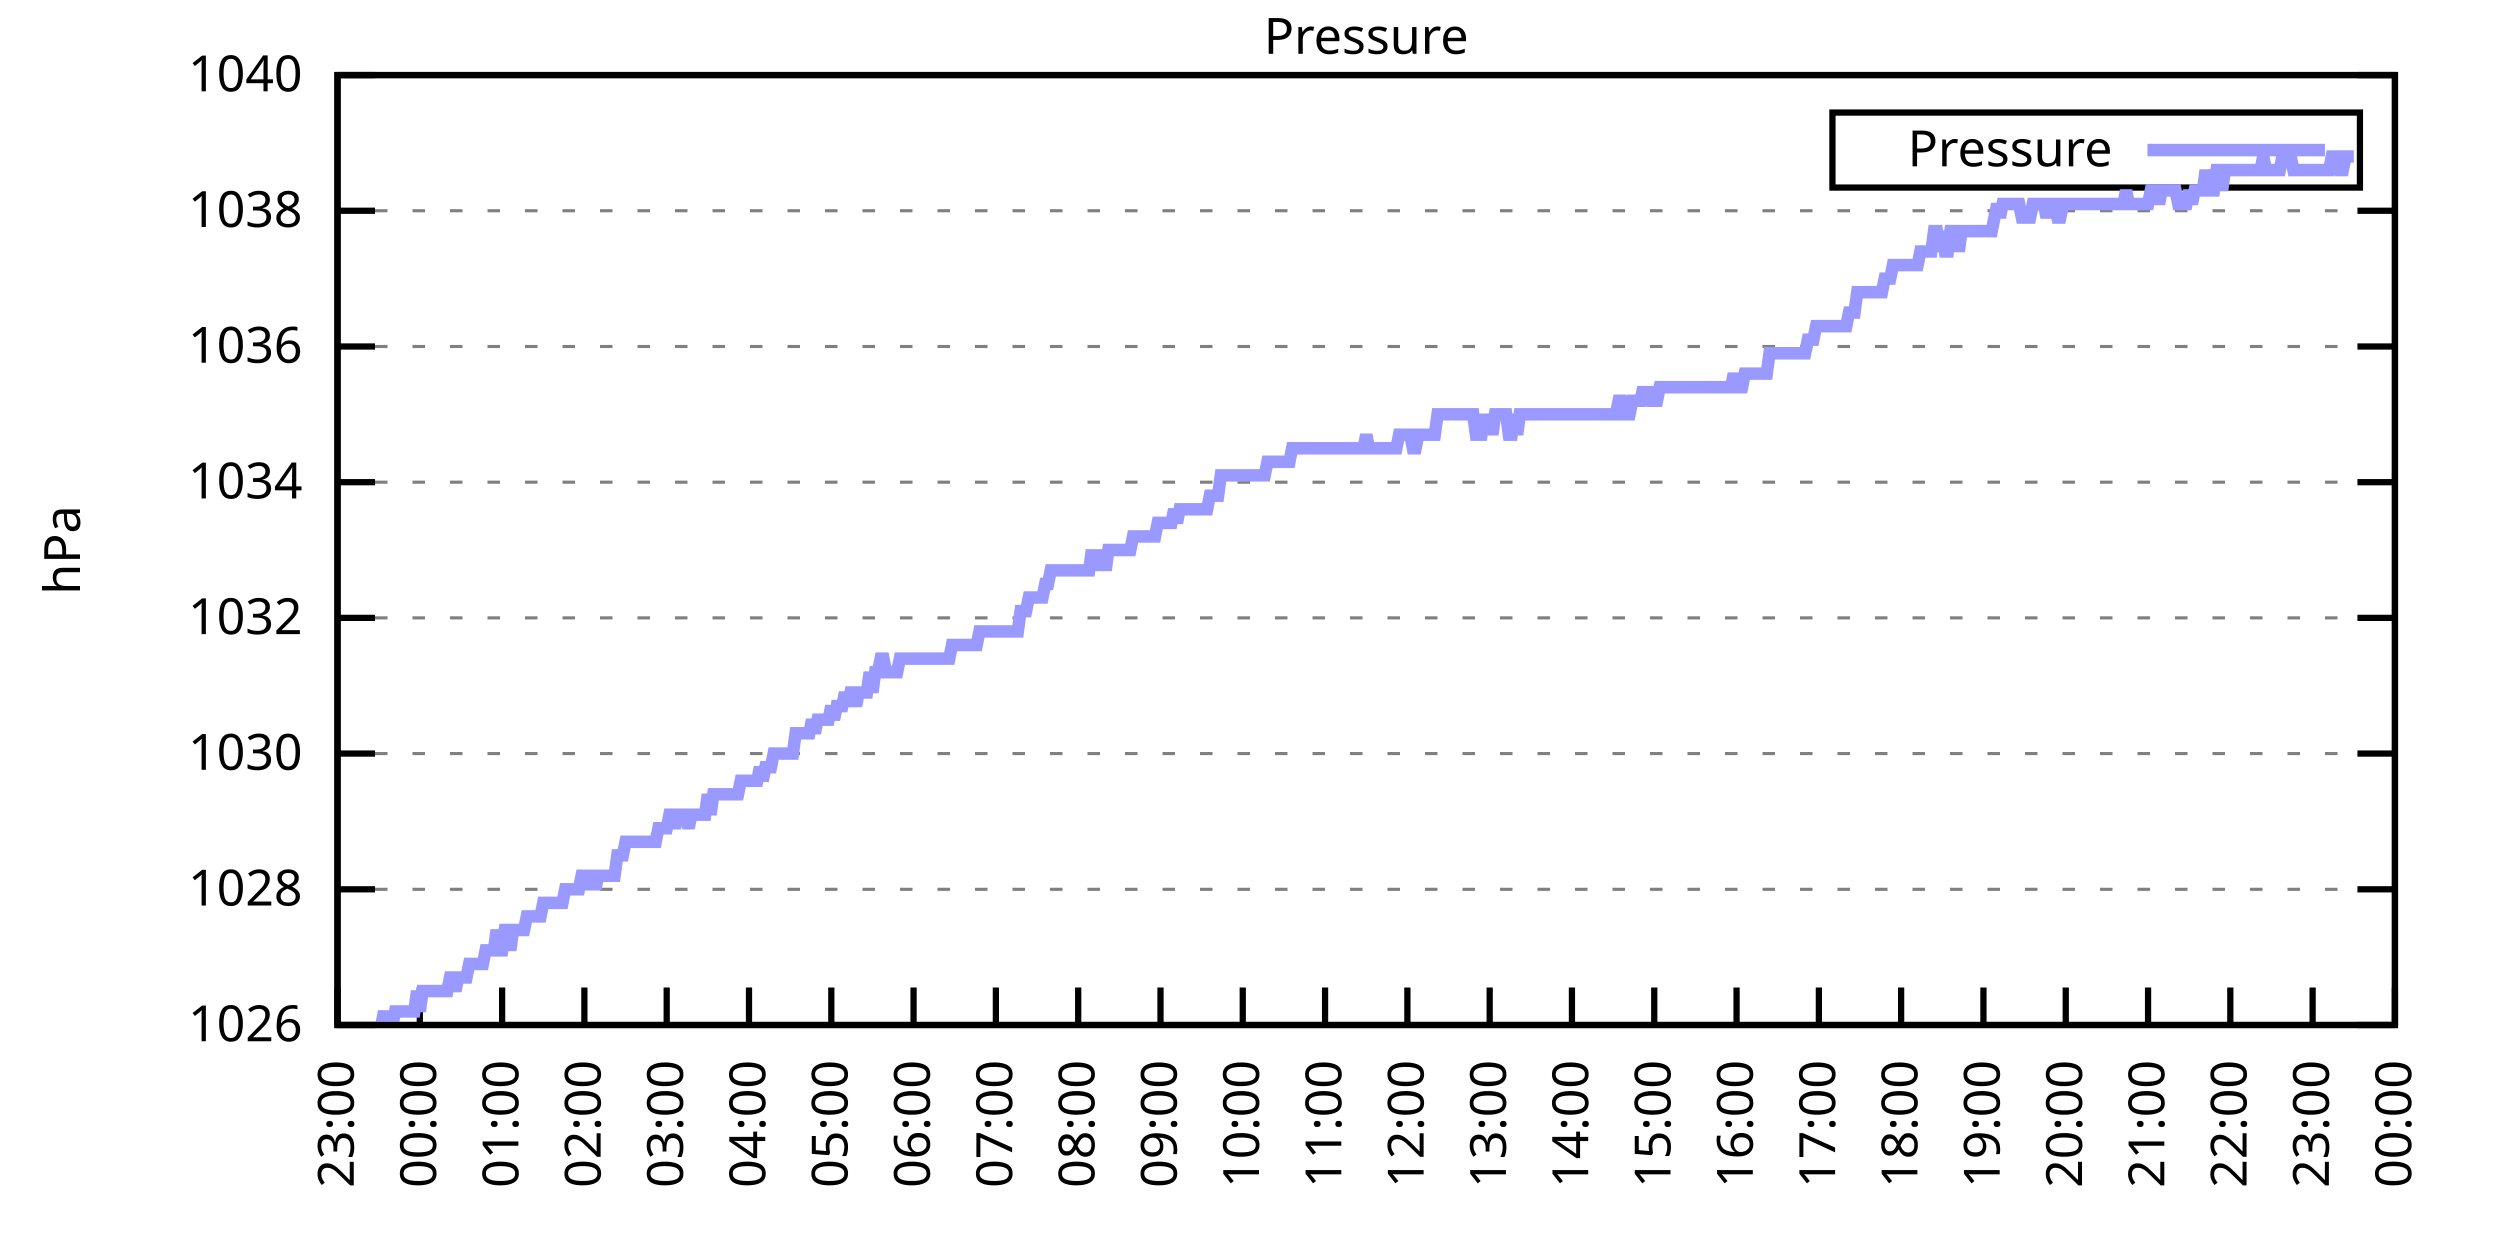
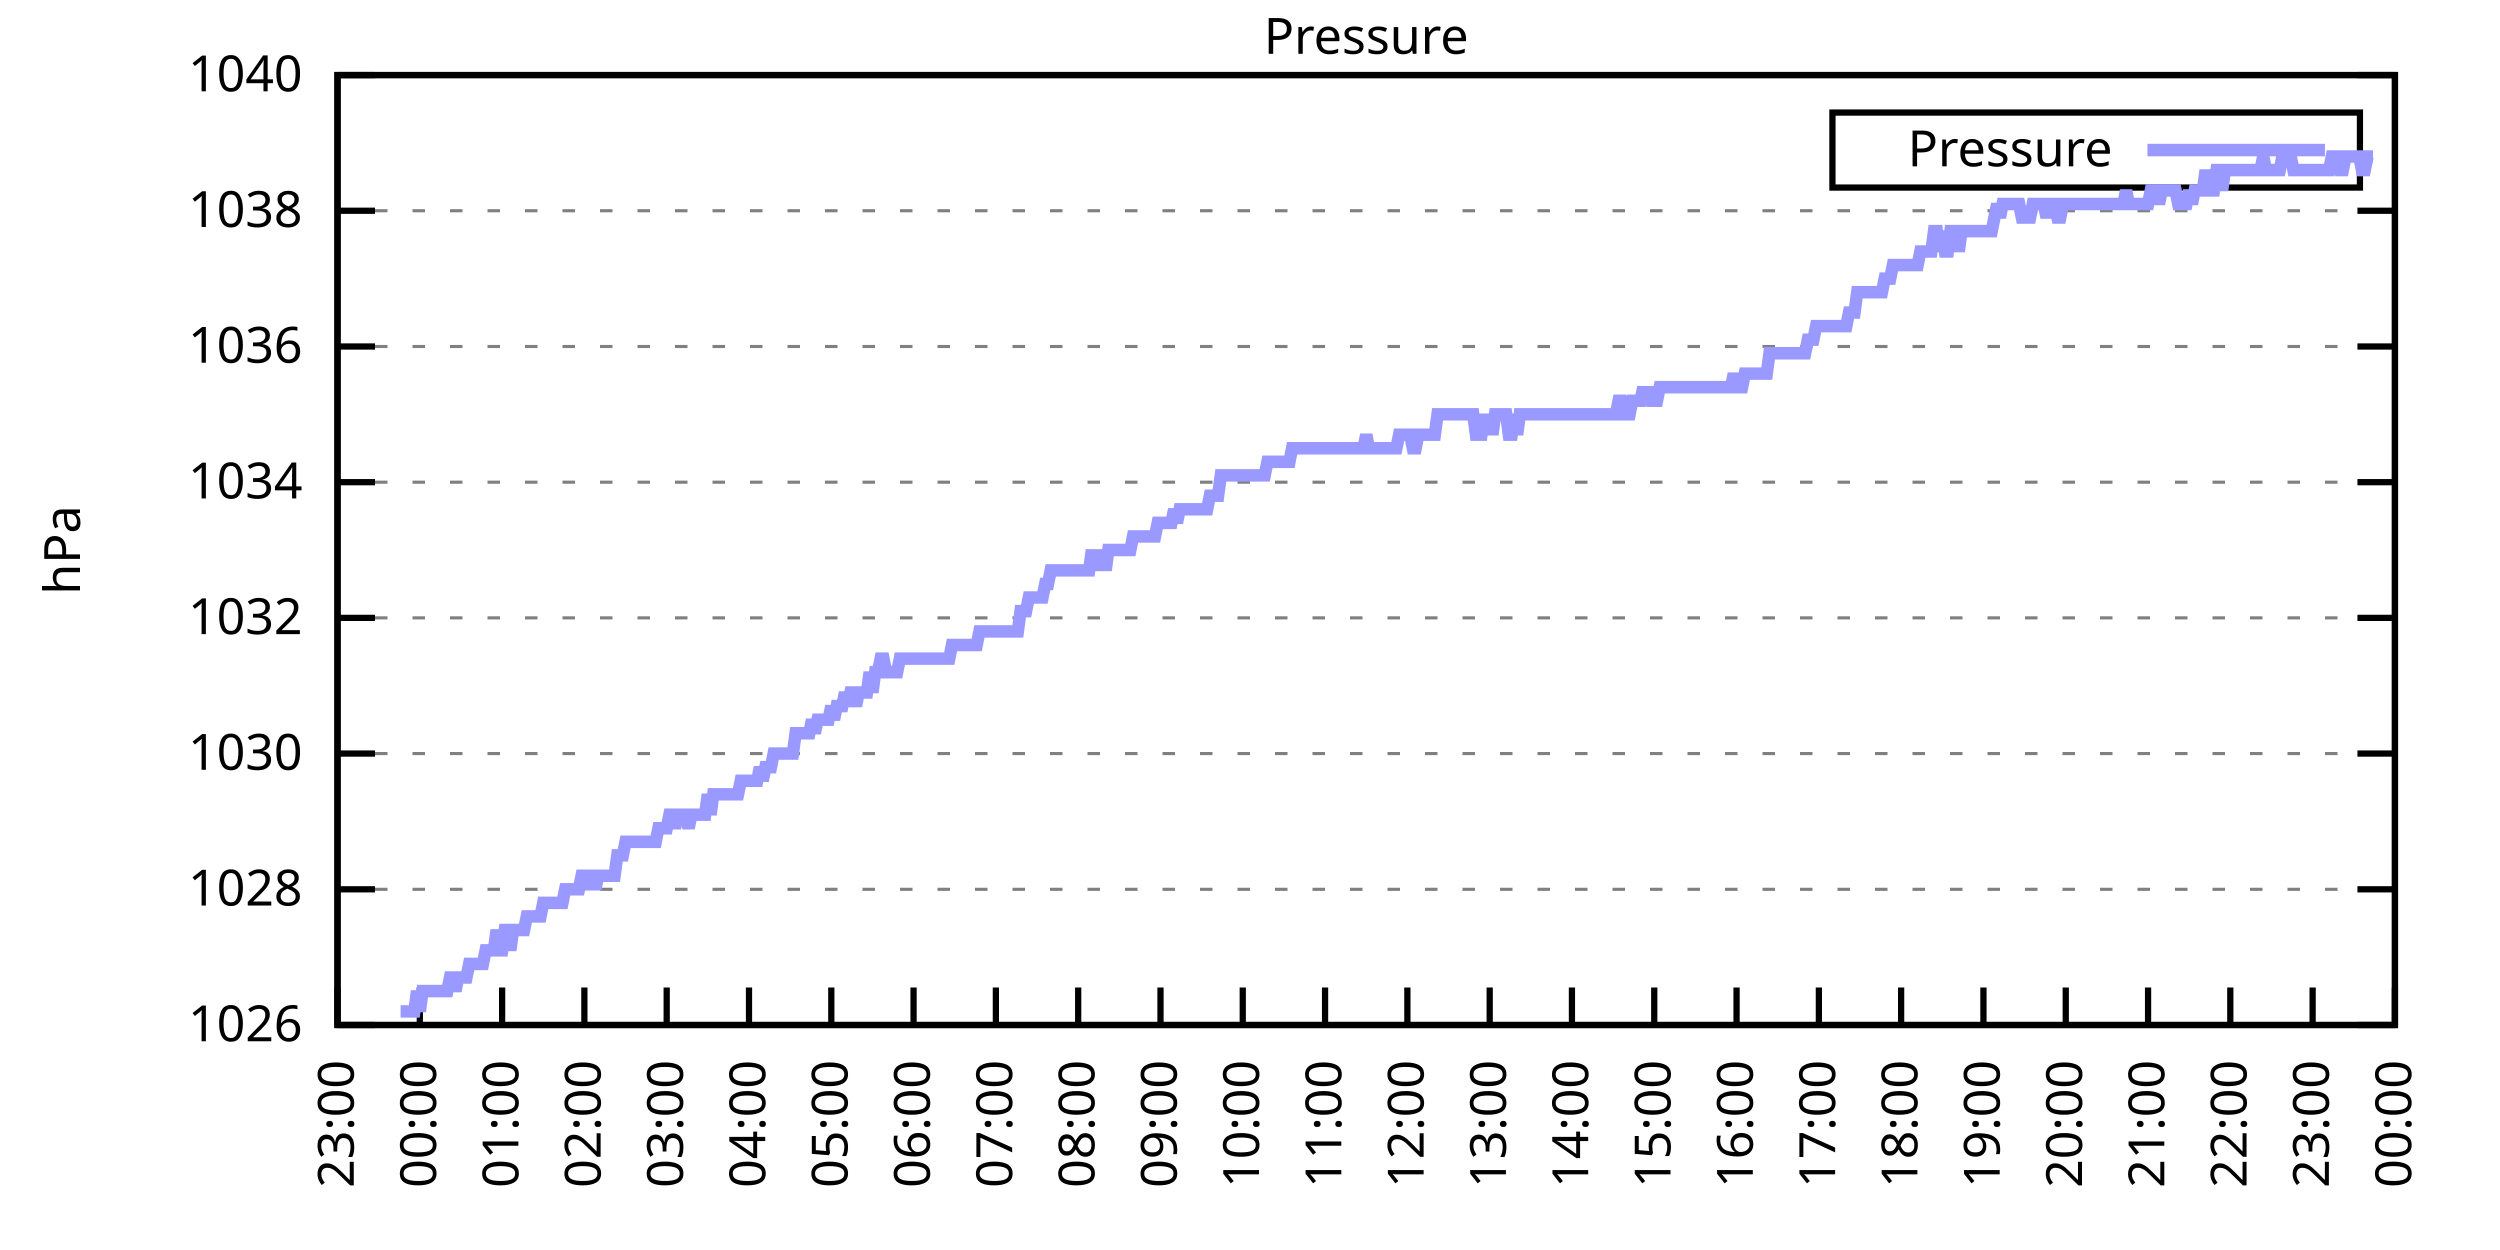
<svg xmlns="http://www.w3.org/2000/svg" xmlns:xlink="http://www.w3.org/1999/xlink" width="400" height="200" viewBox="0 0 400 200">
  <g id="gnuplot_canvas">
    <rect x="0" y="0" width="400" height="200" fill="none" />
    <defs>
      <circle id="gpDot" r="0.5" stroke-width="0.5" stroke="currentColor" />
      <path id="gpPt0" stroke-width="0.333" stroke="currentColor" d="M-1,0 h2 M0,-1 v2" />
      <path id="gpPt1" stroke-width="0.333" stroke="currentColor" d="M-1,-1 L1,1 M1,-1 L-1,1" />
      <path id="gpPt2" stroke-width="0.333" stroke="currentColor" d="M-1,0 L1,0 M0,-1 L0,1 M-1,-1 L1,1 M-1,1 L1,-1" />
      <rect id="gpPt3" stroke-width="0.333" stroke="currentColor" x="-1" y="-1" width="2" height="2" />
      <rect id="gpPt4" stroke-width="0.333" stroke="currentColor" fill="currentColor" x="-1" y="-1" width="2" height="2" />
      <circle id="gpPt5" stroke-width="0.333" stroke="currentColor" cx="0" cy="0" r="1" />
      <use xlink:href="#gpPt5" id="gpPt6" fill="currentColor" stroke="none" />
      <path id="gpPt7" stroke-width="0.333" stroke="currentColor" d="M0,-1.33 L-1.33,0.67 L1.33,0.67 z" />
      <use xlink:href="#gpPt7" id="gpPt8" fill="currentColor" stroke="none" />
      <use xlink:href="#gpPt7" id="gpPt9" stroke="currentColor" transform="rotate(180)" />
      <use xlink:href="#gpPt9" id="gpPt10" fill="currentColor" stroke="none" />
      <use xlink:href="#gpPt3" id="gpPt11" stroke="currentColor" transform="rotate(45)" />
      <use xlink:href="#gpPt11" id="gpPt12" fill="currentColor" stroke="none" />
      <path id="gpPt13" stroke-width="0.333" stroke="currentColor" d="M0,1.330 L1.265,0.411 L0.782,-1.067 L-0.782,-1.076 L-1.265,0.411 z" />
      <use xlink:href="#gpPt13" id="gpPt14" fill="currentColor" stroke="none" />
      <filter id="textbox" filterUnits="objectBoundingBox" x="0" y="0" height="1" width="1">
        <feFlood flood-color="white" flood-opacity="1" result="bgnd" />
        <feComposite in="SourceGraphic" in2="bgnd" operator="atop" />
      </filter>
      <filter id="greybox" filterUnits="objectBoundingBox" x="0" y="0" height="1" width="1">
        <feFlood flood-color="lightgrey" flood-opacity="1" result="grey" />
        <feComposite in="SourceGraphic" in2="grey" operator="atop" />
      </filter>
    </defs>
    <g fill="none" color="white" stroke="currentColor" stroke-width="1.00" stroke-linecap="butt" stroke-linejoin="miter">
</g>
    <g fill="none" color="black" stroke="currentColor" stroke-width="1.00" stroke-linecap="butt" stroke-linejoin="miter">
      <g stroke="none" shape-rendering="crispEdges">
        <polygon fill="rgb(255, 255, 255)" points="54.00,164.00 383.18,164.00 383.18,12.02 54.00,12.02 " />
      </g>
    </g>
    <g fill="none" color="black" stroke="currentColor" stroke-width="1.00" stroke-linecap="butt" stroke-linejoin="miter">
</g>
    <g fill="none" color="black" stroke="black" stroke-width="0.50" stroke-linecap="butt" stroke-linejoin="miter">
</g>
    <g fill="none" color="gray" stroke="currentColor" stroke-width="0.50" stroke-linecap="butt" stroke-linejoin="miter">
      <path stroke="gray" stroke-dasharray="2,4" class="gridline" d="M54.00,164.00 L383.19,164.00  " />
    </g>
    <g fill="none" color="gray" stroke="gray" stroke-width="1.00" stroke-linecap="butt" stroke-linejoin="miter">
</g>
    <g fill="none" color="black" stroke="currentColor" stroke-width="1.00" stroke-linecap="butt" stroke-linejoin="miter">
      <path stroke="black" d="M54.00,164.00 L60.00,164.00 M383.19,164.00 L377.19,164.00  " />
      <g transform="translate(48.40,166.60)" stroke="none" fill="black" font-family="Sans" font-size="8.00" text-anchor="end">
        <text>
          <tspan font-family="Sans"> 1026</tspan>
        </text>
      </g>
    </g>
    <g fill="none" color="black" stroke="currentColor" stroke-width="1.00" stroke-linecap="butt" stroke-linejoin="miter">
</g>
    <g fill="none" color="black" stroke="black" stroke-width="0.50" stroke-linecap="butt" stroke-linejoin="miter">
</g>
    <g fill="none" color="gray" stroke="currentColor" stroke-width="0.50" stroke-linecap="butt" stroke-linejoin="miter">
      <path stroke="gray" stroke-dasharray="2,4" class="gridline" d="M54.00,142.29 L383.19,142.29  " />
    </g>
    <g fill="none" color="gray" stroke="gray" stroke-width="1.00" stroke-linecap="butt" stroke-linejoin="miter">
</g>
    <g fill="none" color="black" stroke="currentColor" stroke-width="1.00" stroke-linecap="butt" stroke-linejoin="miter">
      <path stroke="black" d="M54.00,142.29 L60.00,142.29 M383.19,142.29 L377.19,142.29  " />
      <g transform="translate(48.40,144.89)" stroke="none" fill="black" font-family="Sans" font-size="8.00" text-anchor="end">
        <text>
          <tspan font-family="Sans"> 1028</tspan>
        </text>
      </g>
    </g>
    <g fill="none" color="black" stroke="currentColor" stroke-width="1.00" stroke-linecap="butt" stroke-linejoin="miter">
</g>
    <g fill="none" color="black" stroke="black" stroke-width="0.50" stroke-linecap="butt" stroke-linejoin="miter">
</g>
    <g fill="none" color="gray" stroke="currentColor" stroke-width="0.50" stroke-linecap="butt" stroke-linejoin="miter">
      <path stroke="gray" stroke-dasharray="2,4" class="gridline" d="M54.00,120.57 L383.19,120.57  " />
    </g>
    <g fill="none" color="gray" stroke="gray" stroke-width="1.00" stroke-linecap="butt" stroke-linejoin="miter">
</g>
    <g fill="none" color="black" stroke="currentColor" stroke-width="1.00" stroke-linecap="butt" stroke-linejoin="miter">
      <path stroke="black" d="M54.00,120.57 L60.00,120.57 M383.19,120.57 L377.19,120.57  " />
      <g transform="translate(48.40,123.17)" stroke="none" fill="black" font-family="Sans" font-size="8.00" text-anchor="end">
        <text>
          <tspan font-family="Sans"> 1030</tspan>
        </text>
      </g>
    </g>
    <g fill="none" color="black" stroke="currentColor" stroke-width="1.00" stroke-linecap="butt" stroke-linejoin="miter">
</g>
    <g fill="none" color="black" stroke="black" stroke-width="0.50" stroke-linecap="butt" stroke-linejoin="miter">
</g>
    <g fill="none" color="gray" stroke="currentColor" stroke-width="0.50" stroke-linecap="butt" stroke-linejoin="miter">
      <path stroke="gray" stroke-dasharray="2,4" class="gridline" d="M54.00,98.86 L383.19,98.86  " />
    </g>
    <g fill="none" color="gray" stroke="gray" stroke-width="1.00" stroke-linecap="butt" stroke-linejoin="miter">
</g>
    <g fill="none" color="black" stroke="currentColor" stroke-width="1.00" stroke-linecap="butt" stroke-linejoin="miter">
      <path stroke="black" d="M54.00,98.86 L60.00,98.86 M383.19,98.86 L377.19,98.86  " />
      <g transform="translate(48.40,101.46)" stroke="none" fill="black" font-family="Sans" font-size="8.00" text-anchor="end">
        <text>
          <tspan font-family="Sans"> 1032</tspan>
        </text>
      </g>
    </g>
    <g fill="none" color="black" stroke="currentColor" stroke-width="1.00" stroke-linecap="butt" stroke-linejoin="miter">
</g>
    <g fill="none" color="black" stroke="black" stroke-width="0.50" stroke-linecap="butt" stroke-linejoin="miter">
</g>
    <g fill="none" color="gray" stroke="currentColor" stroke-width="0.50" stroke-linecap="butt" stroke-linejoin="miter">
      <path stroke="gray" stroke-dasharray="2,4" class="gridline" d="M54.00,77.15 L383.19,77.15  " />
    </g>
    <g fill="none" color="gray" stroke="gray" stroke-width="1.00" stroke-linecap="butt" stroke-linejoin="miter">
</g>
    <g fill="none" color="black" stroke="currentColor" stroke-width="1.00" stroke-linecap="butt" stroke-linejoin="miter">
      <path stroke="black" d="M54.00,77.15 L60.00,77.15 M383.19,77.15 L377.19,77.15  " />
      <g transform="translate(48.40,79.75)" stroke="none" fill="black" font-family="Sans" font-size="8.00" text-anchor="end">
        <text>
          <tspan font-family="Sans"> 1034</tspan>
        </text>
      </g>
    </g>
    <g fill="none" color="black" stroke="currentColor" stroke-width="1.00" stroke-linecap="butt" stroke-linejoin="miter">
</g>
    <g fill="none" color="black" stroke="black" stroke-width="0.50" stroke-linecap="butt" stroke-linejoin="miter">
</g>
    <g fill="none" color="gray" stroke="currentColor" stroke-width="0.50" stroke-linecap="butt" stroke-linejoin="miter">
      <path stroke="gray" stroke-dasharray="2,4" class="gridline" d="M54.00,55.44 L383.19,55.44  " />
    </g>
    <g fill="none" color="gray" stroke="gray" stroke-width="1.00" stroke-linecap="butt" stroke-linejoin="miter">
</g>
    <g fill="none" color="black" stroke="currentColor" stroke-width="1.00" stroke-linecap="butt" stroke-linejoin="miter">
      <path stroke="black" d="M54.00,55.44 L60.00,55.44 M383.19,55.44 L377.19,55.44  " />
      <g transform="translate(48.40,58.04)" stroke="none" fill="black" font-family="Sans" font-size="8.00" text-anchor="end">
        <text>
          <tspan font-family="Sans"> 1036</tspan>
        </text>
      </g>
    </g>
    <g fill="none" color="black" stroke="currentColor" stroke-width="1.00" stroke-linecap="butt" stroke-linejoin="miter">
</g>
    <g fill="none" color="black" stroke="black" stroke-width="0.50" stroke-linecap="butt" stroke-linejoin="miter">
</g>
    <g fill="none" color="gray" stroke="currentColor" stroke-width="0.50" stroke-linecap="butt" stroke-linejoin="miter">
      <path stroke="gray" stroke-dasharray="2,4" class="gridline" d="M54.00,33.72 L383.19,33.72  " />
    </g>
    <g fill="none" color="gray" stroke="gray" stroke-width="1.00" stroke-linecap="butt" stroke-linejoin="miter">
</g>
    <g fill="none" color="black" stroke="currentColor" stroke-width="1.00" stroke-linecap="butt" stroke-linejoin="miter">
      <path stroke="black" d="M54.00,33.72 L60.00,33.72 M383.19,33.72 L377.19,33.72  " />
      <g transform="translate(48.40,36.32)" stroke="none" fill="black" font-family="Sans" font-size="8.00" text-anchor="end">
        <text>
          <tspan font-family="Sans"> 1038</tspan>
        </text>
      </g>
    </g>
    <g fill="none" color="black" stroke="currentColor" stroke-width="1.00" stroke-linecap="butt" stroke-linejoin="miter">
</g>
    <g fill="none" color="black" stroke="black" stroke-width="0.50" stroke-linecap="butt" stroke-linejoin="miter">
</g>
    <g fill="none" color="gray" stroke="currentColor" stroke-width="0.50" stroke-linecap="butt" stroke-linejoin="miter">
      <path stroke="gray" stroke-dasharray="2,4" class="gridline" d="M54.00,12.01 L383.19,12.01  " />
    </g>
    <g fill="none" color="gray" stroke="gray" stroke-width="1.00" stroke-linecap="butt" stroke-linejoin="miter">
</g>
    <g fill="none" color="black" stroke="currentColor" stroke-width="1.00" stroke-linecap="butt" stroke-linejoin="miter">
      <path stroke="black" d="M54.00,12.01 L60.00,12.01 M383.19,12.01 L377.19,12.01  " />
      <g transform="translate(48.40,14.61)" stroke="none" fill="black" font-family="Sans" font-size="8.00" text-anchor="end">
        <text>
          <tspan font-family="Sans"> 1040</tspan>
        </text>
      </g>
    </g>
    <g fill="none" color="black" stroke="currentColor" stroke-width="1.00" stroke-linecap="butt" stroke-linejoin="miter">
      <path stroke="black" d="M54.00,164.00 L54.00,158.00  " />
      <g transform="translate(56.60,169.60) rotate(270.00)" stroke="none" fill="black" font-family="Sans" font-size="8.00" text-anchor="end">
        <text>
          <tspan font-family="Sans">23:00</tspan>
        </text>
      </g>
    </g>
    <g fill="none" color="black" stroke="currentColor" stroke-width="1.00" stroke-linecap="butt" stroke-linejoin="miter">
      <path stroke="black" d="M67.17,164.00 L67.17,158.00  " />
      <g transform="translate(69.77,169.60) rotate(270.00)" stroke="none" fill="black" font-family="Sans" font-size="8.00" text-anchor="end">
        <text>
          <tspan font-family="Sans">00:00</tspan>
        </text>
      </g>
    </g>
    <g fill="none" color="black" stroke="currentColor" stroke-width="1.00" stroke-linecap="butt" stroke-linejoin="miter">
      <path stroke="black" d="M80.34,164.00 L80.34,158.00  " />
      <g transform="translate(82.94,169.60) rotate(270.00)" stroke="none" fill="black" font-family="Sans" font-size="8.00" text-anchor="end">
        <text>
          <tspan font-family="Sans">01:00</tspan>
        </text>
      </g>
    </g>
    <g fill="none" color="black" stroke="currentColor" stroke-width="1.00" stroke-linecap="butt" stroke-linejoin="miter">
      <path stroke="black" d="M93.50,164.00 L93.50,158.00  " />
      <g transform="translate(96.10,169.60) rotate(270.00)" stroke="none" fill="black" font-family="Sans" font-size="8.00" text-anchor="end">
        <text>
          <tspan font-family="Sans">02:00</tspan>
        </text>
      </g>
    </g>
    <g fill="none" color="black" stroke="currentColor" stroke-width="1.00" stroke-linecap="butt" stroke-linejoin="miter">
      <path stroke="black" d="M106.67,164.00 L106.67,158.00  " />
      <g transform="translate(109.27,169.60) rotate(270.00)" stroke="none" fill="black" font-family="Sans" font-size="8.00" text-anchor="end">
        <text>
          <tspan font-family="Sans">03:00</tspan>
        </text>
      </g>
    </g>
    <g fill="none" color="black" stroke="currentColor" stroke-width="1.00" stroke-linecap="butt" stroke-linejoin="miter">
      <path stroke="black" d="M119.84,164.00 L119.84,158.00  " />
      <g transform="translate(122.44,169.60) rotate(270.00)" stroke="none" fill="black" font-family="Sans" font-size="8.00" text-anchor="end">
        <text>
          <tspan font-family="Sans">04:00</tspan>
        </text>
      </g>
    </g>
    <g fill="none" color="black" stroke="currentColor" stroke-width="1.00" stroke-linecap="butt" stroke-linejoin="miter">
      <path stroke="black" d="M133.01,164.00 L133.01,158.00  " />
      <g transform="translate(135.61,169.60) rotate(270.00)" stroke="none" fill="black" font-family="Sans" font-size="8.00" text-anchor="end">
        <text>
          <tspan font-family="Sans">05:00</tspan>
        </text>
      </g>
    </g>
    <g fill="none" color="black" stroke="currentColor" stroke-width="1.00" stroke-linecap="butt" stroke-linejoin="miter">
      <path stroke="black" d="M146.17,164.00 L146.17,158.00  " />
      <g transform="translate(148.77,169.60) rotate(270.00)" stroke="none" fill="black" font-family="Sans" font-size="8.00" text-anchor="end">
        <text>
          <tspan font-family="Sans">06:00</tspan>
        </text>
      </g>
    </g>
    <g fill="none" color="black" stroke="currentColor" stroke-width="1.00" stroke-linecap="butt" stroke-linejoin="miter">
      <path stroke="black" d="M159.34,164.00 L159.34,158.00  " />
      <g transform="translate(161.94,169.60) rotate(270.00)" stroke="none" fill="black" font-family="Sans" font-size="8.00" text-anchor="end">
        <text>
          <tspan font-family="Sans">07:00</tspan>
        </text>
      </g>
    </g>
    <g fill="none" color="black" stroke="currentColor" stroke-width="1.00" stroke-linecap="butt" stroke-linejoin="miter">
      <path stroke="black" d="M172.51,164.00 L172.51,158.00  " />
      <g transform="translate(175.11,169.60) rotate(270.00)" stroke="none" fill="black" font-family="Sans" font-size="8.00" text-anchor="end">
        <text>
          <tspan font-family="Sans">08:00</tspan>
        </text>
      </g>
    </g>
    <g fill="none" color="black" stroke="currentColor" stroke-width="1.00" stroke-linecap="butt" stroke-linejoin="miter">
      <path stroke="black" d="M185.68,164.00 L185.68,158.00  " />
      <g transform="translate(188.28,169.60) rotate(270.00)" stroke="none" fill="black" font-family="Sans" font-size="8.00" text-anchor="end">
        <text>
          <tspan font-family="Sans">09:00</tspan>
        </text>
      </g>
    </g>
    <g fill="none" color="black" stroke="currentColor" stroke-width="1.00" stroke-linecap="butt" stroke-linejoin="miter">
      <path stroke="black" d="M198.84,164.00 L198.84,158.00  " />
      <g transform="translate(201.44,169.60) rotate(270.00)" stroke="none" fill="black" font-family="Sans" font-size="8.00" text-anchor="end">
        <text>
          <tspan font-family="Sans">10:00</tspan>
        </text>
      </g>
    </g>
    <g fill="none" color="black" stroke="currentColor" stroke-width="1.00" stroke-linecap="butt" stroke-linejoin="miter">
      <path stroke="black" d="M212.01,164.00 L212.01,158.00  " />
      <g transform="translate(214.61,169.60) rotate(270.00)" stroke="none" fill="black" font-family="Sans" font-size="8.00" text-anchor="end">
        <text>
          <tspan font-family="Sans">11:00</tspan>
        </text>
      </g>
    </g>
    <g fill="none" color="black" stroke="currentColor" stroke-width="1.00" stroke-linecap="butt" stroke-linejoin="miter">
      <path stroke="black" d="M225.18,164.00 L225.18,158.00  " />
      <g transform="translate(227.78,169.60) rotate(270.00)" stroke="none" fill="black" font-family="Sans" font-size="8.00" text-anchor="end">
        <text>
          <tspan font-family="Sans">12:00</tspan>
        </text>
      </g>
    </g>
    <g fill="none" color="black" stroke="currentColor" stroke-width="1.00" stroke-linecap="butt" stroke-linejoin="miter">
      <path stroke="black" d="M238.35,164.00 L238.35,158.00  " />
      <g transform="translate(240.95,169.60) rotate(270.00)" stroke="none" fill="black" font-family="Sans" font-size="8.00" text-anchor="end">
        <text>
          <tspan font-family="Sans">13:00</tspan>
        </text>
      </g>
    </g>
    <g fill="none" color="black" stroke="currentColor" stroke-width="1.00" stroke-linecap="butt" stroke-linejoin="miter">
      <path stroke="black" d="M251.51,164.00 L251.51,158.00  " />
      <g transform="translate(254.11,169.60) rotate(270.00)" stroke="none" fill="black" font-family="Sans" font-size="8.00" text-anchor="end">
        <text>
          <tspan font-family="Sans">14:00</tspan>
        </text>
      </g>
    </g>
    <g fill="none" color="black" stroke="currentColor" stroke-width="1.00" stroke-linecap="butt" stroke-linejoin="miter">
      <path stroke="black" d="M264.68,164.00 L264.68,158.00  " />
      <g transform="translate(267.28,169.60) rotate(270.00)" stroke="none" fill="black" font-family="Sans" font-size="8.00" text-anchor="end">
        <text>
          <tspan font-family="Sans">15:00</tspan>
        </text>
      </g>
    </g>
    <g fill="none" color="black" stroke="currentColor" stroke-width="1.00" stroke-linecap="butt" stroke-linejoin="miter">
      <path stroke="black" d="M277.85,164.00 L277.85,158.00  " />
      <g transform="translate(280.45,169.60) rotate(270.00)" stroke="none" fill="black" font-family="Sans" font-size="8.00" text-anchor="end">
        <text>
          <tspan font-family="Sans">16:00</tspan>
        </text>
      </g>
    </g>
    <g fill="none" color="black" stroke="currentColor" stroke-width="1.00" stroke-linecap="butt" stroke-linejoin="miter">
      <path stroke="black" d="M291.02,164.00 L291.02,158.00  " />
      <g transform="translate(293.62,169.60) rotate(270.00)" stroke="none" fill="black" font-family="Sans" font-size="8.00" text-anchor="end">
        <text>
          <tspan font-family="Sans">17:00</tspan>
        </text>
      </g>
    </g>
    <g fill="none" color="black" stroke="currentColor" stroke-width="1.00" stroke-linecap="butt" stroke-linejoin="miter">
      <path stroke="black" d="M304.18,164.00 L304.18,158.00  " />
      <g transform="translate(306.78,169.60) rotate(270.00)" stroke="none" fill="black" font-family="Sans" font-size="8.00" text-anchor="end">
        <text>
          <tspan font-family="Sans">18:00</tspan>
        </text>
      </g>
    </g>
    <g fill="none" color="black" stroke="currentColor" stroke-width="1.00" stroke-linecap="butt" stroke-linejoin="miter">
      <path stroke="black" d="M317.35,164.00 L317.35,158.00  " />
      <g transform="translate(319.95,169.60) rotate(270.00)" stroke="none" fill="black" font-family="Sans" font-size="8.00" text-anchor="end">
        <text>
          <tspan font-family="Sans">19:00</tspan>
        </text>
      </g>
    </g>
    <g fill="none" color="black" stroke="currentColor" stroke-width="1.00" stroke-linecap="butt" stroke-linejoin="miter">
      <path stroke="black" d="M330.52,164.00 L330.52,158.00  " />
      <g transform="translate(333.12,169.60) rotate(270.00)" stroke="none" fill="black" font-family="Sans" font-size="8.00" text-anchor="end">
        <text>
          <tspan font-family="Sans">20:00</tspan>
        </text>
      </g>
    </g>
    <g fill="none" color="black" stroke="currentColor" stroke-width="1.00" stroke-linecap="butt" stroke-linejoin="miter">
      <path stroke="black" d="M343.69,164.00 L343.69,158.00  " />
      <g transform="translate(346.29,169.60) rotate(270.00)" stroke="none" fill="black" font-family="Sans" font-size="8.00" text-anchor="end">
        <text>
          <tspan font-family="Sans">21:00</tspan>
        </text>
      </g>
    </g>
    <g fill="none" color="black" stroke="currentColor" stroke-width="1.00" stroke-linecap="butt" stroke-linejoin="miter">
      <path stroke="black" d="M356.85,164.00 L356.85,158.00  " />
      <g transform="translate(359.45,169.60) rotate(270.00)" stroke="none" fill="black" font-family="Sans" font-size="8.00" text-anchor="end">
        <text>
          <tspan font-family="Sans">22:00</tspan>
        </text>
      </g>
    </g>
    <g fill="none" color="black" stroke="currentColor" stroke-width="1.00" stroke-linecap="butt" stroke-linejoin="miter">
      <path stroke="black" d="M370.02,164.00 L370.02,158.00  " />
      <g transform="translate(372.62,169.60) rotate(270.00)" stroke="none" fill="black" font-family="Sans" font-size="8.00" text-anchor="end">
        <text>
          <tspan font-family="Sans">23:00</tspan>
        </text>
      </g>
    </g>
    <g fill="none" color="black" stroke="currentColor" stroke-width="1.00" stroke-linecap="butt" stroke-linejoin="miter">
      <path stroke="black" d="M383.19,164.00 L383.19,158.00  " />
      <g transform="translate(385.79,169.60) rotate(270.00)" stroke="none" fill="black" font-family="Sans" font-size="8.00" text-anchor="end">
        <text>
          <tspan font-family="Sans">00:00</tspan>
        </text>
      </g>
    </g>
    <g fill="none" color="black" stroke="currentColor" stroke-width="1.00" stroke-linecap="butt" stroke-linejoin="miter">
</g>
    <g fill="none" color="black" stroke="currentColor" stroke-width="1.00" stroke-linecap="butt" stroke-linejoin="miter">
      <path stroke="black" d="M54.00,12.01 L54.00,164.00 L383.19,164.00 L383.19,12.01 L54.00,12.01 Z  " />
    </g>
    <g fill="none" color="black" stroke="currentColor" stroke-width="1.00" stroke-linecap="butt" stroke-linejoin="miter">
</g>
    <g fill="none" color="black" stroke="currentColor" stroke-width="1.00" stroke-linecap="butt" stroke-linejoin="miter">
      <path stroke="black" d="M293.19,30.01 L293.19,18.01 L377.59,18.01 L377.59,30.01 L293.19,30.01 Z  " />
    </g>
    <g id="Pressure_plot_1">
      <g fill="none" color="white" stroke="black" stroke-width="2.00" stroke-linecap="butt" stroke-linejoin="miter">
</g>
      <g fill="none" color="black" stroke="currentColor" stroke-width="2.00" stroke-linecap="butt" stroke-linejoin="miter">
        <g transform="translate(337.99,26.61)" stroke="none" fill="black" font-family="Sans" font-size="8.00" text-anchor="end">
          <text>
            <tspan font-family="Sans">Pressure</tspan>
          </text>
        </g>
      </g>
      <g fill="none" color="black" stroke="currentColor" stroke-width="2.00" stroke-linecap="butt" stroke-linejoin="miter">
-         <path stroke="rgb(153, 153, 255)" d="M343.59,24.01 L371.99,24.01 M61.02,164.00 L61.46,161.83 L61.90,164.00 L62.34,161.83 L62.78,164.00 L63.22,161.83   L63.66,161.83 L64.10,161.83 L64.53,161.83 L64.97,161.83 L65.41,161.83 L65.85,161.83 L66.29,161.83 L66.73,158.57   L67.17,161.83 L67.61,158.57 L68.05,158.57 L68.48,158.57 L68.92,158.57 L69.36,158.57 L69.80,158.57 L70.24,158.57   L70.68,158.57 L71.12,158.57 L71.56,158.57 L72.00,156.40 L72.43,156.40 L72.87,158.57 L73.31,156.40 L73.75,156.40   L74.19,156.40 L74.63,156.40 L75.07,154.23 L75.51,154.23 L75.95,154.23 L76.38,154.23 L76.82,154.23 L77.26,154.23   L77.70,152.06 L78.14,152.06 L78.58,152.06 L79.02,152.06 L79.46,148.80 L79.90,152.06 L80.34,152.06 L80.77,148.80   L81.21,148.80 L81.65,152.06 L82.09,148.80 L82.53,148.80 L82.97,148.80 L83.41,148.80 L83.85,148.80 L84.29,146.63   L84.72,146.63 L85.16,146.63 L85.60,146.63 L86.04,146.63 L86.48,146.63 L86.92,144.46 L87.36,144.46 L87.80,144.46   L88.24,144.46 L88.67,144.46 L89.11,144.46 L89.55,144.46 L89.99,144.46 L90.43,142.29 L90.87,142.29 L91.31,142.29   L91.75,142.29 L92.19,142.29 L92.62,142.29 L93.06,140.12 L93.50,140.12 L93.94,142.29 L94.38,140.12 L94.82,140.12   L95.26,142.29 L95.70,140.12 L96.14,140.12 L96.58,140.12 L97.01,140.12 L97.45,140.12 L97.89,140.12 L98.33,140.12   L98.77,136.86 L99.21,136.86 L99.65,136.86 L100.09,134.69 L100.53,134.69 L100.96,134.69 L101.40,134.69 L101.84,134.69   L102.28,134.69 L102.72,134.69 L103.16,134.69 L103.60,134.69 L104.04,134.69 L104.48,134.69 L104.91,134.69 L105.35,132.52   L105.79,132.52 L106.23,132.52 L106.67,132.52 L107.11,130.35 L107.55,130.35 L107.99,132.52 L108.43,130.35 L108.87,130.35   L109.30,130.35 L109.74,130.35 L110.18,132.52 L110.62,130.35 L111.06,130.35 L111.50,130.35 L111.94,130.35 L112.38,130.35   L112.82,130.35 L113.25,127.09 L113.69,130.35 L114.13,127.09 L114.57,127.09 L115.01,127.09 L115.45,127.09 L115.89,127.09   L116.33,127.09 L116.77,127.09 L117.20,127.09 L117.64,127.09 L118.08,127.09 L118.52,124.92 L118.96,124.92 L119.40,124.92   L119.84,124.92 L120.28,124.92 L120.72,124.92 L121.15,124.92 L121.59,122.75 L122.03,124.92 L122.47,122.75 L122.91,122.75   L123.35,122.75 L123.79,120.57 L124.23,120.57 L124.67,120.57 L125.11,120.57 L125.54,120.57 L125.98,120.57 L126.42,120.57   L126.86,120.57 L127.30,117.32 L127.74,117.32 L128.18,117.32 L128.62,117.32 L129.06,117.32 L129.49,117.32 L129.93,115.15   L130.37,117.32 L130.81,115.15 L131.25,115.15 L131.69,115.15 L132.13,115.15 L132.57,115.15 L133.01,112.97 L133.44,115.15   L133.88,112.97 L134.32,112.97 L134.76,112.97 L135.20,110.80 L135.64,112.97 L136.08,110.80 L136.52,110.80 L136.96,112.97   L137.39,110.80 L137.83,110.80 L138.27,110.80 L138.71,110.80 L139.15,107.55 L139.59,110.80 L140.03,107.55 L140.47,107.55   L140.91,105.38 L141.35,105.38 L141.78,107.55 L142.22,107.55 L142.66,107.55 L143.10,107.55 L143.54,107.55 L143.98,105.38   L144.42,105.38 L144.86,105.38 L145.30,105.38 L145.73,105.38 L146.17,105.38 L146.61,105.38 L147.05,105.38 L147.49,105.38   L147.93,105.38 L148.37,105.38 L148.81,105.38 L149.25,105.38 L149.68,105.38 L150.12,105.38 L150.56,105.38 L151.00,105.38   L151.44,105.38 L151.88,105.38 L152.32,103.20 L152.76,103.20 L153.20,103.20 L153.63,103.20 L154.07,103.20 L154.51,103.20   L154.95,103.20 L155.39,103.20 L155.83,103.20 L156.27,103.20 L156.71,101.03 L157.15,101.03 L157.59,101.03 L158.02,101.03   L158.46,101.03 L158.90,101.03 L159.34,101.03 L159.78,101.03 L160.22,101.03 L160.66,101.03 L161.10,101.03 L161.54,101.03   L161.97,101.03 L162.41,101.03 L162.85,101.03 L163.29,97.78 L163.73,97.78 L164.17,97.78 L164.61,95.60 L165.05,95.60   L165.49,95.60 L165.92,95.60 L166.36,95.60 L166.80,95.60 L167.24,93.43 L167.68,93.43 L168.12,91.26 L168.56,91.26   L169.00,91.26 L169.44,91.26 L169.87,91.26 L170.31,91.26 L170.75,91.26 L171.19,91.26 L171.63,91.26 L172.07,91.26   L172.51,91.26 L172.95,91.26 L173.39,91.26 L173.83,91.26 L174.26,91.26 L174.70,88.00 L175.14,91.26 L175.58,88.00   L176.02,91.26 L176.46,88.00 L176.90,91.26 L177.34,88.00 L177.78,88.00 L178.21,88.00 L178.65,88.00 L179.09,88.00   L179.53,88.00 L179.97,88.00 L180.41,88.00 L180.85,88.00 L181.29,85.83 L181.73,85.83 L182.16,85.83 L182.60,85.83   L183.04,85.83 L183.48,85.83 L183.92,85.83 L184.36,85.83 L184.80,85.83 L185.24,83.66 L185.68,83.66 L186.11,83.66   L186.55,83.66 L186.99,83.66 L187.43,83.66 L187.87,81.49 L188.31,83.66 L188.75,81.49 L189.19,81.49 L189.63,81.49   L190.07,81.49 L190.50,81.49 L190.94,81.49 L191.38,81.49 L191.82,81.49 L192.26,81.49 L192.70,81.49 L193.14,81.49   L193.58,79.32 L194.02,79.32 L194.45,79.32 L194.89,79.32 L195.33,76.06 L195.77,76.06 L196.21,76.06 L196.65,76.06   L197.09,76.06 L197.53,76.06 L197.97,76.06 L198.40,76.06 L198.84,76.06 L199.28,76.06 L199.72,76.06 L200.16,76.06   L200.60,76.06 L201.04,76.06 L201.48,76.06 L201.92,76.06 L202.35,76.06 L202.79,73.89 L203.23,73.89 L203.67,73.89   L204.11,73.89 L204.55,73.89 L204.99,73.89 L205.43,73.89 L205.87,73.89 L206.31,73.89 L206.74,71.72 L207.18,71.72   L207.62,71.72 L208.06,71.72 L208.50,71.72 L208.94,71.72 L209.38,71.72 L209.82,71.72 L210.26,71.72 L210.69,71.72   L211.13,71.72 L211.57,71.72 L212.01,71.72 L212.45,71.72 L212.89,71.72 L213.33,71.72 L213.77,71.72 L214.21,71.72   L214.64,71.72 L215.08,71.72 L215.52,71.72 L215.96,71.72 L216.40,71.72 L216.84,71.72 L217.28,71.72 L217.72,71.72   L218.16,71.72 L218.60,69.55 L219.03,71.72 L219.47,71.72 L219.91,71.72 L220.35,71.72 L220.79,71.72 L221.23,71.72   L221.67,71.72 L222.11,71.72 L222.55,71.72 L222.98,71.72 L223.42,71.72 L223.86,69.55 L224.30,69.55 L224.74,69.55   L225.18,69.55 L225.62,69.55 L226.06,71.72 L226.50,71.72 L226.93,69.55 L227.37,69.55 L227.81,69.55 L228.25,69.55   L228.69,69.55 L229.13,69.55 L229.57,69.55 L230.01,66.29 L230.45,66.29 L230.88,66.29 L231.32,66.29 L231.76,66.29   L232.20,66.29 L232.64,66.29 L233.08,66.29 L233.52,66.29 L233.96,66.29 L234.40,66.29 L234.84,66.29 L235.27,66.29   L235.71,66.29 L236.15,69.55 L236.59,69.55 L237.03,69.55 L237.47,66.29 L237.91,69.55 L238.35,66.29 L238.79,69.55   L239.22,66.29 L239.66,66.29 L240.10,66.29 L240.54,66.29 L240.98,66.29 L241.42,69.55 L241.86,69.55 L242.30,66.29   L242.74,69.55 L243.17,66.29 L243.61,66.29 L244.05,66.29 L244.49,66.29 L244.93,66.29 L245.37,66.29 L245.81,66.29   L246.25,66.29 L246.69,66.29 L247.12,66.29 L247.56,66.29 L248.00,66.29 L248.44,66.29 L248.88,66.29 L249.32,66.29   L249.76,66.29 L250.20,66.29 L250.64,66.29 L251.08,66.29 L251.51,66.29 L251.95,66.29 L252.39,66.29 L252.83,66.29   L253.27,66.29 L253.71,66.29 L254.15,66.29 L254.59,66.29 L255.03,66.29 L255.46,66.29 L255.90,66.29 L256.34,66.29   L256.78,66.29 L257.22,66.29 L257.66,66.29 L258.10,66.29 L258.54,66.29 L258.98,64.12 L259.41,64.12 L259.85,66.29   L260.29,66.29 L260.73,66.29 L261.17,64.12 L261.61,64.12 L262.05,64.12 L262.49,64.12 L262.93,61.95 L263.36,64.12   L263.80,61.95 L264.24,64.12 L264.68,64.12 L265.12,64.12 L265.56,61.95 L266.00,61.95 L266.44,61.95 L266.88,61.95   L267.32,61.95 L267.75,61.95 L268.19,61.95 L268.63,61.95 L269.07,61.95 L269.51,61.95 L269.95,61.95 L270.39,61.95   L270.83,61.95 L271.27,61.95 L271.70,61.95 L272.14,61.95 L272.58,61.95 L273.02,61.95 L273.46,61.95 L273.90,61.95   L274.34,61.95 L274.78,61.95 L275.22,61.95 L275.65,61.95 L276.09,61.95 L276.53,61.95 L276.97,61.95 L277.41,59.78   L277.85,61.95 L278.29,61.95 L278.73,61.95 L279.17,59.78 L279.60,59.78 L280.04,59.78 L280.48,59.78 L280.92,59.78   L281.36,59.78 L281.80,59.78 L282.24,59.78 L282.68,59.78 L283.12,56.52 L283.56,56.52 L283.99,56.52 L284.43,56.52   L284.87,56.52 L285.31,56.52 L285.75,56.52 L286.19,56.52 L286.63,56.52 L287.07,56.52 L287.51,56.52 L287.94,56.52   L288.38,56.52 L288.82,56.52 L289.26,54.35 L289.70,54.35 L290.14,54.35 L290.58,52.18 L291.02,52.18 L291.46,52.18   L291.89,52.18 L292.33,52.18 L292.77,52.18 L293.21,52.18 L293.65,52.18 L294.09,52.18 L294.53,52.18 L294.97,52.18   L295.41,52.18 L295.84,50.01 L296.28,50.01 L296.72,50.01 L297.16,46.75 L297.60,46.75 L298.04,46.75 L298.48,46.75   L298.92,46.75 L299.36,46.75 L299.80,46.75 L300.23,46.75 L300.67,46.75 L301.11,46.75 L301.55,44.58 L301.99,44.58   L302.43,44.58 L302.87,42.41 L303.31,42.41 L303.75,42.41 L304.18,42.41 L304.62,42.41 L305.06,42.41 L305.50,42.41   L305.94,42.41 L306.38,42.41 L306.82,42.41 L307.26,40.24 L307.70,40.24 L308.13,40.24 L308.57,40.24 L309.01,40.24   L309.45,36.98 L309.89,36.98 L310.33,40.24 L310.77,36.98 L311.21,40.24 L311.65,40.24 L312.08,36.98 L312.52,36.98   L312.96,36.98 L313.40,40.24 L313.84,36.98 L314.28,36.98 L314.72,36.98 L315.16,36.98 L315.60,36.98 L316.04,36.98   L316.47,36.98 L316.91,36.98 L317.35,36.98 L317.79,36.98 L318.23,36.98 L318.67,36.98 L319.11,34.81 L319.55,32.64   L319.99,34.81 L320.42,32.64 L320.86,32.64 L321.30,32.64 L321.74,32.64 L322.18,32.64 L322.62,32.64 L323.06,32.64   L323.50,34.81 L323.94,34.81 L324.37,34.81 L324.81,34.81 L325.25,32.64 L325.69,32.64 L326.13,32.64 L326.57,32.64   L327.01,32.64 L327.45,34.81 L327.89,32.64 L328.33,32.64 L328.76,32.64 L329.20,34.81 L329.64,34.81 L330.08,32.64   L330.52,32.64 L330.96,32.64 L331.40,32.64 L331.84,32.64 L332.28,32.64 L332.71,32.64 L333.15,32.64 L333.59,32.64   L334.03,32.64 L334.47,32.64 L334.91,32.64 L335.35,32.64 L335.79,32.64 L336.23,32.64 L336.66,32.64 L337.10,32.64   L337.54,32.64 L337.98,32.64 L338.42,32.64 L338.86,32.64 L339.30,32.64 L339.74,32.64 L340.18,30.47 L340.61,32.64   L341.05,32.64 L341.49,32.64 L341.93,32.64 L342.37,32.64 L342.81,32.64 L343.25,32.64 L343.69,32.64 L344.13,30.47   L344.57,30.47 L345.00,30.47 L345.44,32.64 L345.88,30.47 L346.32,30.47 L346.76,30.47 L347.20,30.47 L347.64,30.47   L348.08,30.47 L348.52,32.64 L348.95,32.64 L349.39,32.64 L349.83,32.64 L350.27,30.47 L350.71,32.64 L351.15,30.47   L351.59,30.47 L352.03,30.47 L352.47,30.47 L352.90,27.21 L353.34,30.47 L353.78,30.47 L354.22,30.47 L354.66,27.21   L355.10,27.21 L355.54,30.47 L355.98,27.21 L356.42,27.21 L356.85,27.21 L357.29,27.21 L357.73,27.21 L358.17,27.21   L358.61,27.21 L359.05,27.21 L359.49,27.21 L359.93,27.21 L360.37,27.21 L360.81,27.21 L361.24,27.21 L361.68,27.21   L362.12,25.04 L362.56,27.21 L363.00,27.21 L363.44,27.21 L363.88,27.21 L364.32,27.21 L364.76,27.21 L365.19,25.04   L365.63,25.04 L366.07,25.04 L366.51,25.04 L366.95,27.21 L367.39,27.21 L367.83,27.21 L368.27,27.21 L368.71,27.21   L369.14,27.21 L369.58,27.21 L370.02,27.21 L370.46,27.21 L370.90,27.21 L371.34,27.21 L371.78,27.21 L372.22,27.21   L372.66,27.21 L373.09,25.04 L373.53,25.04 L373.97,25.04 L374.41,27.21 L374.85,27.21 L375.29,25.04 L375.73,25.04   L376.17,25.04 L376.61,25.04  " />
+         <path stroke="rgb(153, 153, 255)" d="M343.59,24.01 L371.99,24.01 M64.10,161.83 L64.53,161.83 L64.97,161.83 L65.41,161.83 L65.85,161.83 L66.29,161.83   L66.73,158.57 L67.17,161.83 L67.61,158.57 L68.05,158.57 L68.48,158.57 L68.92,158.57 L69.36,158.57 L69.80,158.57   L70.24,158.57 L70.68,158.57 L71.12,158.57 L71.56,158.57 L72.00,156.40 L72.43,156.40 L72.87,158.57 L73.31,156.40   L73.75,156.40 L74.19,156.40 L74.63,156.40 L75.07,154.23 L75.51,154.23 L75.95,154.23 L76.38,154.23 L76.82,154.23   L77.26,154.23 L77.70,152.06 L78.14,152.06 L78.58,152.06 L79.02,152.06 L79.46,148.80 L79.90,152.06 L80.34,152.06   L80.77,148.80 L81.21,148.80 L81.65,152.06 L82.09,148.80 L82.53,148.80 L82.97,148.80 L83.41,148.80 L83.85,148.80   L84.29,146.63 L84.72,146.63 L85.16,146.63 L85.60,146.63 L86.04,146.63 L86.48,146.63 L86.92,144.46 L87.36,144.46   L87.80,144.46 L88.24,144.46 L88.67,144.46 L89.11,144.46 L89.55,144.46 L89.99,144.46 L90.43,142.29 L90.87,142.29   L91.31,142.29 L91.75,142.29 L92.19,142.29 L92.62,142.29 L93.06,140.12 L93.50,140.12 L93.94,142.29 L94.38,140.12   L94.82,140.12 L95.26,142.29 L95.70,140.12 L96.14,140.12 L96.58,140.12 L97.01,140.12 L97.45,140.12 L97.89,140.12   L98.33,140.12 L98.77,136.86 L99.21,136.86 L99.65,136.86 L100.09,134.69 L100.53,134.69 L100.96,134.69 L101.40,134.69   L101.84,134.69 L102.28,134.69 L102.72,134.69 L103.16,134.69 L103.60,134.69 L104.04,134.69 L104.48,134.69 L104.91,134.69   L105.35,132.52 L105.79,132.52 L106.23,132.52 L106.67,132.52 L107.11,130.35 L107.55,130.35 L107.99,132.52 L108.43,130.35   L108.87,130.35 L109.30,130.35 L109.74,130.35 L110.18,132.52 L110.62,130.35 L111.06,130.35 L111.50,130.35 L111.94,130.35   L112.38,130.35 L112.82,130.35 L113.25,127.09 L113.69,130.35 L114.13,127.09 L114.57,127.09 L115.01,127.09 L115.45,127.09   L115.89,127.09 L116.33,127.09 L116.77,127.09 L117.20,127.09 L117.64,127.09 L118.08,127.09 L118.52,124.92 L118.96,124.92   L119.40,124.92 L119.84,124.92 L120.28,124.92 L120.72,124.92 L121.15,124.92 L121.59,122.75 L122.03,124.92 L122.47,122.75   L122.91,122.75 L123.35,122.75 L123.79,120.57 L124.23,120.57 L124.67,120.57 L125.11,120.57 L125.54,120.57 L125.98,120.57   L126.42,120.57 L126.86,120.57 L127.30,117.32 L127.74,117.32 L128.18,117.32 L128.62,117.32 L129.06,117.32 L129.49,117.32   L129.93,115.15 L130.37,117.32 L130.81,115.15 L131.25,115.15 L131.69,115.15 L132.13,115.15 L132.57,115.15 L133.01,112.97   L133.44,115.15 L133.88,112.97 L134.32,112.97 L134.76,112.97 L135.20,110.80 L135.64,112.97 L136.08,110.80 L136.52,110.80   L136.96,112.97 L137.39,110.80 L137.83,110.80 L138.27,110.80 L138.71,110.80 L139.15,107.55 L139.59,110.80 L140.03,107.55   L140.47,107.55 L140.91,105.38 L141.35,105.38 L141.78,107.55 L142.22,107.55 L142.66,107.55 L143.10,107.55 L143.54,107.55   L143.98,105.38 L144.42,105.38 L144.86,105.38 L145.30,105.38 L145.73,105.38 L146.17,105.38 L146.61,105.38 L147.05,105.38   L147.49,105.38 L147.93,105.38 L148.37,105.38 L148.81,105.38 L149.25,105.38 L149.68,105.38 L150.12,105.38 L150.56,105.38   L151.00,105.38 L151.44,105.38 L151.88,105.38 L152.32,103.20 L152.76,103.20 L153.20,103.20 L153.63,103.20 L154.07,103.20   L154.51,103.20 L154.95,103.20 L155.39,103.20 L155.83,103.20 L156.27,103.20 L156.71,101.03 L157.15,101.03 L157.59,101.03   L158.02,101.03 L158.46,101.03 L158.90,101.03 L159.34,101.03 L159.78,101.03 L160.22,101.03 L160.66,101.03 L161.10,101.03   L161.54,101.03 L161.97,101.03 L162.41,101.03 L162.85,101.03 L163.29,97.78 L163.73,97.78 L164.17,97.78 L164.61,95.60   L165.05,95.60 L165.49,95.60 L165.92,95.60 L166.36,95.60 L166.80,95.60 L167.24,93.43 L167.68,93.43 L168.12,91.26   L168.56,91.26 L169.00,91.26 L169.44,91.26 L169.87,91.26 L170.31,91.26 L170.75,91.26 L171.19,91.26 L171.63,91.26   L172.07,91.26 L172.51,91.26 L172.95,91.26 L173.39,91.26 L173.83,91.26 L174.26,91.26 L174.70,88.00 L175.14,91.26   L175.58,88.00 L176.02,91.26 L176.46,88.00 L176.90,91.26 L177.34,88.00 L177.78,88.00 L178.21,88.00 L178.65,88.00   L179.09,88.00 L179.53,88.00 L179.97,88.00 L180.41,88.00 L180.85,88.00 L181.29,85.83 L181.73,85.83 L182.16,85.83   L182.60,85.83 L183.04,85.83 L183.48,85.83 L183.92,85.83 L184.36,85.83 L184.80,85.83 L185.24,83.66 L185.68,83.66   L186.11,83.66 L186.55,83.66 L186.99,83.66 L187.43,83.66 L187.87,81.49 L188.31,83.66 L188.75,81.49 L189.19,81.49   L189.63,81.49 L190.07,81.49 L190.50,81.49 L190.94,81.49 L191.38,81.49 L191.82,81.49 L192.26,81.49 L192.70,81.49   L193.14,81.49 L193.58,79.32 L194.02,79.32 L194.45,79.32 L194.89,79.32 L195.33,76.06 L195.77,76.06 L196.21,76.06   L196.65,76.06 L197.09,76.06 L197.53,76.06 L197.97,76.06 L198.40,76.06 L198.84,76.06 L199.28,76.06 L199.72,76.06   L200.16,76.06 L200.60,76.06 L201.04,76.06 L201.48,76.06 L201.92,76.06 L202.35,76.06 L202.79,73.89 L203.23,73.89   L203.67,73.89 L204.11,73.89 L204.55,73.89 L204.99,73.89 L205.43,73.89 L205.87,73.89 L206.31,73.89 L206.74,71.72   L207.18,71.72 L207.62,71.72 L208.06,71.72 L208.50,71.72 L208.94,71.72 L209.38,71.72 L209.82,71.72 L210.26,71.72   L210.69,71.72 L211.13,71.72 L211.57,71.72 L212.01,71.72 L212.45,71.72 L212.89,71.72 L213.33,71.72 L213.77,71.72   L214.21,71.72 L214.64,71.72 L215.08,71.72 L215.52,71.72 L215.96,71.72 L216.40,71.72 L216.84,71.72 L217.28,71.72   L217.72,71.72 L218.16,71.72 L218.60,69.55 L219.03,71.72 L219.47,71.72 L219.91,71.72 L220.35,71.72 L220.79,71.72   L221.23,71.72 L221.67,71.72 L222.11,71.72 L222.55,71.72 L222.98,71.72 L223.42,71.72 L223.86,69.55 L224.30,69.55   L224.74,69.55 L225.18,69.55 L225.62,69.55 L226.06,71.72 L226.50,71.72 L226.93,69.55 L227.37,69.55 L227.81,69.55   L228.25,69.55 L228.69,69.55 L229.13,69.55 L229.57,69.55 L230.01,66.29 L230.45,66.29 L230.88,66.29 L231.32,66.29   L231.76,66.29 L232.20,66.29 L232.64,66.29 L233.08,66.29 L233.52,66.29 L233.96,66.29 L234.40,66.29 L234.84,66.29   L235.27,66.29 L235.71,66.29 L236.15,69.55 L236.59,69.55 L237.03,69.55 L237.47,66.29 L237.91,69.55 L238.35,66.29   L238.79,69.55 L239.22,66.29 L239.66,66.29 L240.10,66.29 L240.54,66.29 L240.98,66.29 L241.42,69.55 L241.86,69.55   L242.30,66.29 L242.74,69.55 L243.17,66.29 L243.61,66.29 L244.05,66.29 L244.49,66.29 L244.93,66.29 L245.37,66.29   L245.81,66.29 L246.25,66.29 L246.69,66.29 L247.12,66.29 L247.56,66.29 L248.00,66.29 L248.44,66.29 L248.88,66.29   L249.32,66.29 L249.76,66.29 L250.20,66.29 L250.64,66.29 L251.08,66.29 L251.51,66.29 L251.95,66.29 L252.39,66.29   L252.83,66.29 L253.27,66.29 L253.71,66.29 L254.15,66.29 L254.59,66.29 L255.03,66.29 L255.46,66.29 L255.90,66.29   L256.34,66.29 L256.78,66.29 L257.22,66.29 L257.66,66.29 L258.10,66.29 L258.54,66.29 L258.98,64.12 L259.41,64.12   L259.85,66.29 L260.29,66.29 L260.73,66.29 L261.17,64.12 L261.61,64.12 L262.05,64.12 L262.49,64.12 L262.93,61.95   L263.36,64.12 L263.80,61.95 L264.24,64.12 L264.68,64.12 L265.12,64.12 L265.56,61.95 L266.00,61.95 L266.44,61.95   L266.88,61.95 L267.32,61.95 L267.75,61.95 L268.19,61.95 L268.63,61.95 L269.07,61.95 L269.51,61.95 L269.95,61.95   L270.39,61.95 L270.83,61.95 L271.27,61.95 L271.70,61.95 L272.14,61.95 L272.58,61.95 L273.02,61.95 L273.46,61.95   L273.90,61.95 L274.34,61.95 L274.78,61.95 L275.22,61.95 L275.65,61.95 L276.09,61.95 L276.53,61.95 L276.97,61.95   L277.41,59.78 L277.85,61.95 L278.29,61.95 L278.73,61.95 L279.17,59.78 L279.60,59.78 L280.04,59.78 L280.48,59.78   L280.92,59.78 L281.36,59.78 L281.80,59.78 L282.24,59.78 L282.68,59.78 L283.12,56.52 L283.56,56.52 L283.99,56.52   L284.43,56.52 L284.87,56.52 L285.31,56.52 L285.75,56.52 L286.19,56.52 L286.63,56.52 L287.07,56.52 L287.51,56.52   L287.94,56.52 L288.38,56.52 L288.82,56.52 L289.26,54.35 L289.70,54.35 L290.14,54.35 L290.58,52.18 L291.02,52.18   L291.46,52.18 L291.89,52.18 L292.33,52.18 L292.77,52.18 L293.21,52.18 L293.65,52.18 L294.09,52.18 L294.53,52.18   L294.97,52.18 L295.41,52.18 L295.84,50.01 L296.28,50.01 L296.72,50.01 L297.16,46.75 L297.60,46.75 L298.04,46.75   L298.48,46.75 L298.92,46.75 L299.36,46.75 L299.80,46.75 L300.23,46.75 L300.67,46.75 L301.11,46.75 L301.55,44.58   L301.99,44.58 L302.43,44.58 L302.87,42.41 L303.31,42.41 L303.75,42.41 L304.18,42.41 L304.62,42.41 L305.06,42.41   L305.50,42.41 L305.94,42.41 L306.38,42.41 L306.82,42.41 L307.26,40.24 L307.70,40.24 L308.13,40.24 L308.57,40.24   L309.01,40.24 L309.45,36.98 L309.89,36.98 L310.33,40.24 L310.77,36.98 L311.21,40.24 L311.65,40.24 L312.08,36.98   L312.52,36.98 L312.96,36.98 L313.40,40.24 L313.84,36.98 L314.28,36.98 L314.72,36.98 L315.16,36.98 L315.60,36.98   L316.04,36.98 L316.47,36.98 L316.91,36.98 L317.35,36.98 L317.79,36.98 L318.23,36.98 L318.67,36.98 L319.11,34.81   L319.55,32.64 L319.99,34.81 L320.42,32.64 L320.86,32.64 L321.30,32.64 L321.74,32.64 L322.18,32.64 L322.62,32.64   L323.06,32.64 L323.50,34.81 L323.94,34.81 L324.37,34.81 L324.81,34.81 L325.25,32.64 L325.69,32.64 L326.13,32.64   L326.57,32.64 L327.01,32.64 L327.45,34.81 L327.89,32.64 L328.33,32.64 L328.76,32.64 L329.20,34.81 L329.64,34.81   L330.08,32.64 L330.52,32.64 L330.96,32.64 L331.40,32.64 L331.84,32.64 L332.28,32.64 L332.71,32.64 L333.15,32.64   L333.59,32.64 L334.03,32.64 L334.47,32.64 L334.91,32.64 L335.35,32.64 L335.79,32.64 L336.23,32.64 L336.66,32.64   L337.10,32.64 L337.54,32.64 L337.98,32.64 L338.42,32.64 L338.86,32.64 L339.30,32.64 L339.74,32.64 L340.18,30.47   L340.61,32.64 L341.05,32.64 L341.49,32.64 L341.93,32.64 L342.37,32.64 L342.81,32.64 L343.25,32.64 L343.69,32.64   L344.13,30.47 L344.57,30.47 L345.00,30.47 L345.44,32.64 L345.88,30.47 L346.32,30.47 L346.76,30.47 L347.20,30.47   L347.64,30.47 L348.08,30.47 L348.52,32.64 L348.95,32.64 L349.39,32.64 L349.83,32.64 L350.27,30.47 L350.71,32.64   L351.15,30.47 L351.59,30.47 L352.03,30.47 L352.47,30.47 L352.90,27.21 L353.34,30.47 L353.78,30.47 L354.22,30.47   L354.66,27.21 L355.10,27.21 L355.54,30.47 L355.98,27.21 L356.42,27.21 L356.85,27.21 L357.29,27.21 L357.73,27.21   L358.17,27.21 L358.61,27.21 L359.05,27.21 L359.49,27.21 L359.93,27.21 L360.37,27.21 L360.81,27.21 L361.24,27.21   L361.68,27.21 L362.12,25.04 L362.56,27.21 L363.00,27.21 L363.44,27.21 L363.88,27.21 L364.32,27.21 L364.76,27.21   L365.19,25.04 L365.63,25.04 L366.07,25.04 L366.51,25.04 L366.95,27.21 L367.39,27.21 L367.83,27.21 L368.27,27.21   L368.71,27.21 L369.14,27.21 L369.58,27.21 L370.02,27.21 L370.46,27.21 L370.90,27.21 L371.34,27.21 L371.78,27.21   L372.22,27.21 L372.66,27.21 L373.09,25.04 L373.53,25.04 L373.97,25.04 L374.41,27.21 L374.85,27.21 L375.29,25.04   L375.73,25.04 L376.17,25.04 L376.61,25.04 L377.05,25.04 L377.48,25.04 L377.92,27.21 L378.36,27.21 L378.80,25.04   L379.24,25.04 L379.68,25.04  " />
      </g>
    </g>
    <g fill="none" color="black" stroke="currentColor" stroke-width="2.00" stroke-linecap="butt" stroke-linejoin="miter">
</g>
    <g fill="none" color="black" stroke="black" stroke-width="1.00" stroke-linecap="butt" stroke-linejoin="miter">
</g>
    <g fill="none" color="black" stroke="currentColor" stroke-width="1.00" stroke-linecap="butt" stroke-linejoin="miter">
      <path stroke="black" d="M54.00,12.01 L54.00,164.00 L383.19,164.00 L383.19,12.01 L54.00,12.01 Z  " />
      <g transform="translate(12.80,88.01) rotate(270.00)" stroke="none" fill="black" font-family="Sans" font-size="8.00" text-anchor="middle">
        <text>
          <tspan font-family="Sans">hPa</tspan>
        </text>
      </g>
    </g>
    <g fill="none" color="black" stroke="currentColor" stroke-width="1.00" stroke-linecap="butt" stroke-linejoin="miter">
</g>
    <g fill="none" color="black" stroke="currentColor" stroke-width="1.00" stroke-linecap="butt" stroke-linejoin="miter">
      <g transform="translate(218.59,8.61)" stroke="none" fill="black" font-family="Sans" font-size="8.00" text-anchor="middle">
        <text>
          <tspan font-family="Sans">Pressure</tspan>
        </text>
      </g>
    </g>
    <g fill="none" color="black" stroke="currentColor" stroke-width="1.00" stroke-linecap="butt" stroke-linejoin="miter">
</g>
  </g>
</svg>
